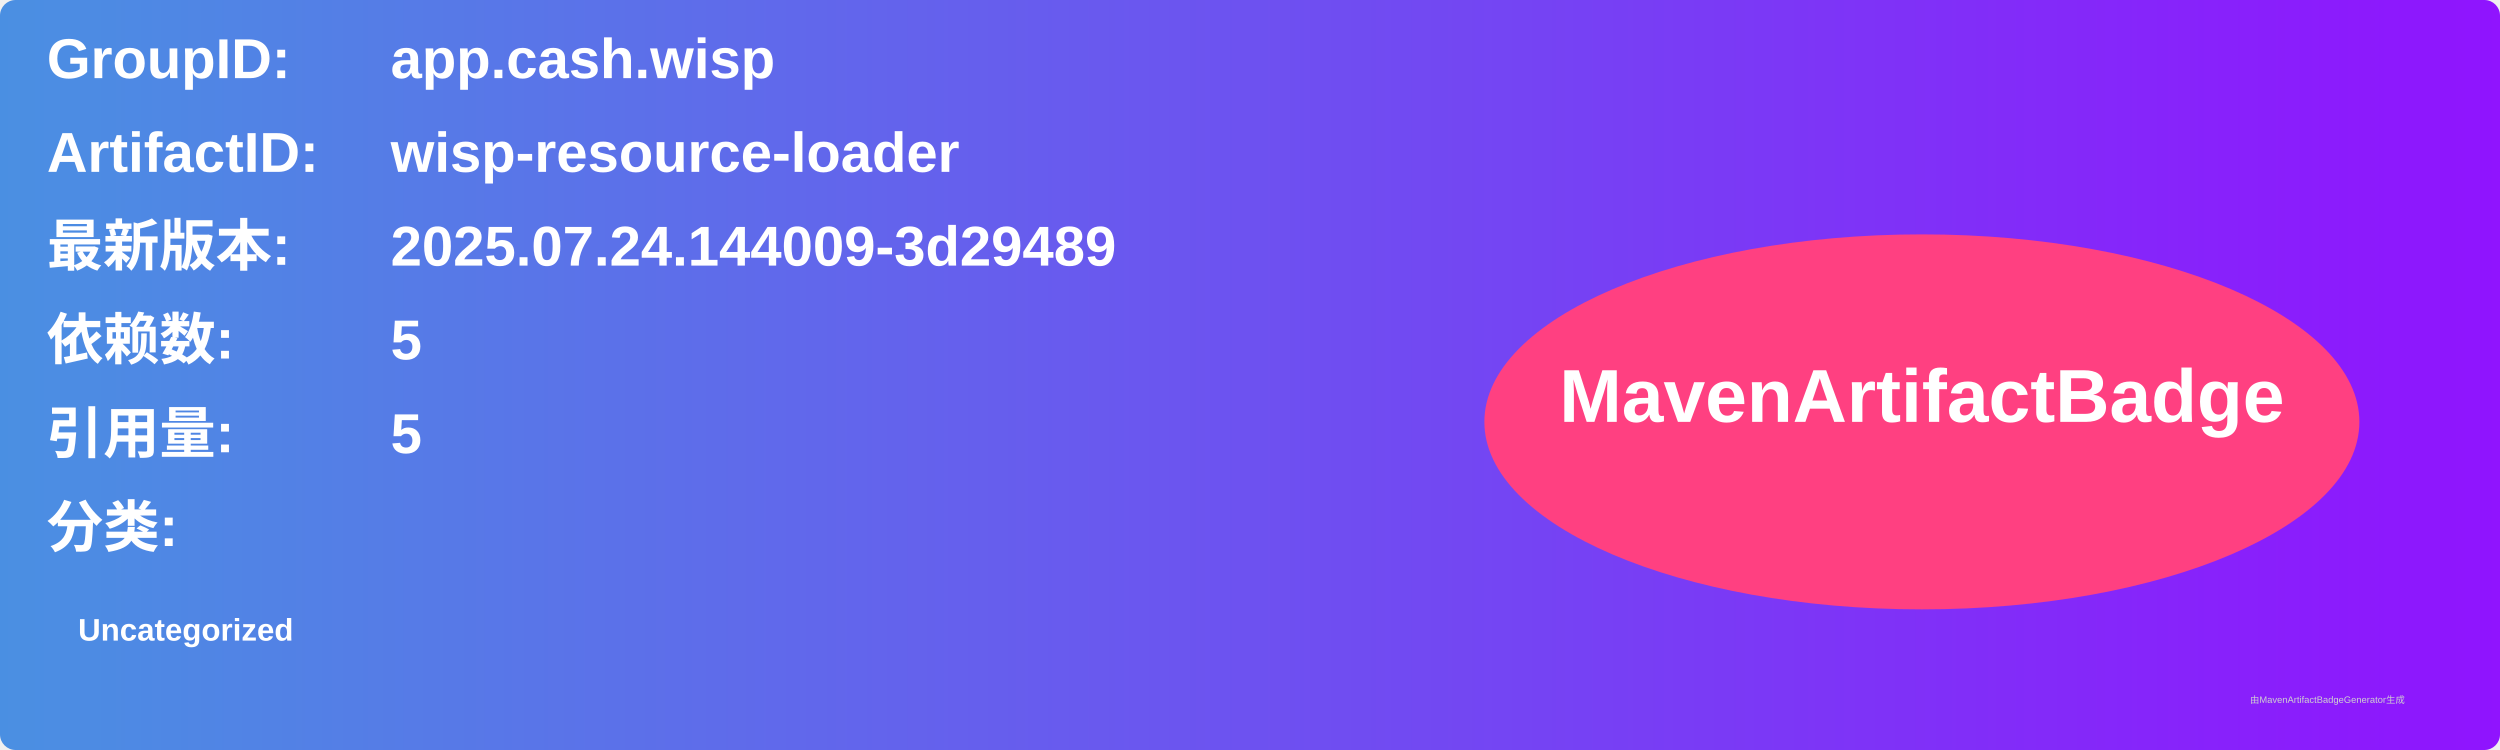
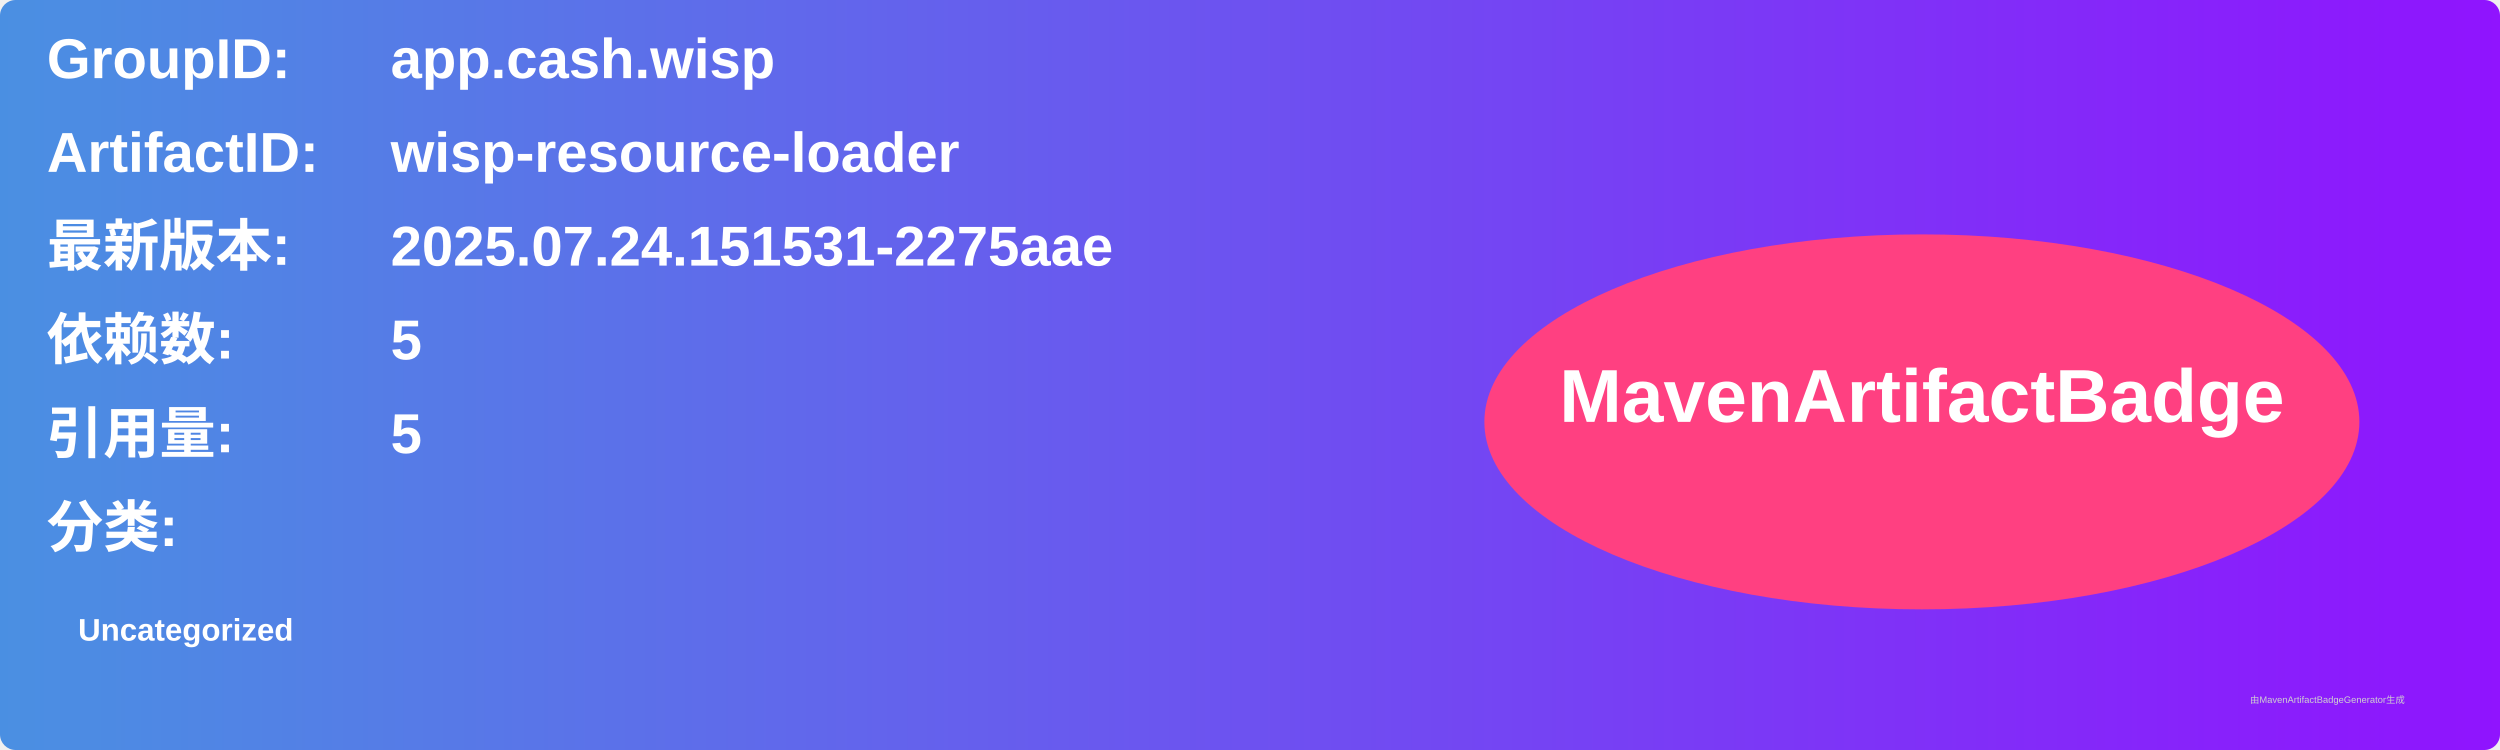
<svg xmlns="http://www.w3.org/2000/svg" width="800" height="240" viewBox="0 0 800 240">
  <linearGradient id="grad" x1="0%" y1="0%" x2="100%" y2="0%">
    <stop offset="0%" stop-color="#4a90e2" />
    <stop offset="100%" stop-color="#9013fe" />
  </linearGradient>
  <rect width="100%" height="100%" rx="5" ry="5" fill="url(#grad)" />
  <g transform="translate(15, 15)">
    <text x="0" y="10" font-family="Arial" font-size="18" fill="white" font-weight="bold" width="260">GroupID:</text>
    <text x="110" y="10" font-family="Arial" font-size="18" fill="white" font-weight="bold" width="460">app.cash.wisp</text>
    <text x="0" y="40" font-family="Arial" font-size="18" fill="white" font-weight="bold" width="260">ArtifactID:</text>
    <text x="110" y="40" font-family="Arial" font-size="18" fill="white" font-weight="bold" width="460">wisp-resource-loader</text>
    <text x="0" y="70" font-family="Arial" font-size="18" fill="white" font-weight="bold">最新版本:</text>
    <text x="110" y="70" font-family="Arial" font-size="18" fill="white" font-weight="bold">
-       <tspan font-weight="bold">2025.07.24.144009-3d29489</tspan>
+       <tspan font-weight="bold">2025.07.24.151531-2275aae</tspan>
    </text>
    <text x="0" y="100" font-family="Arial" font-size="18" fill="white" font-weight="bold">依赖数: </text>
    <text x="110" y="100" font-family="Arial" font-size="18" fill="white">
      <tspan font-weight="bold">5</tspan>
    </text>
    <text x="0" y="130" font-family="Arial" font-size="18" fill="white" font-weight="bold">引用量: </text>
    <text x="110" y="130" font-family="Arial" font-size="18" fill="white">
      <tspan font-weight="bold">5</tspan>
    </text>
    <text x="0" y="160" font-family="Arial" font-size="18" fill="white" font-weight="bold">分类:</text>
    <text x="10" y="190" font-family="Arial" font-size="10" fill="white">
      <tspan font-weight="bold">Uncategorized</tspan>
    </text>
    <ellipse cx="600" cy="120" rx="140" ry="60" fill="#ff4081" />
    <text x="600" y="120" text-anchor="middle" font-family="Arial" font-size="24" fill="white" font-weight="bold">MavenArtifactBadge</text>
  </g>
  <text x="720" y="225" font-family="Arial" font-size="3" fill="#d0d0d0">由MavenArtifactBadgeGenerator生成</text>
</svg>
